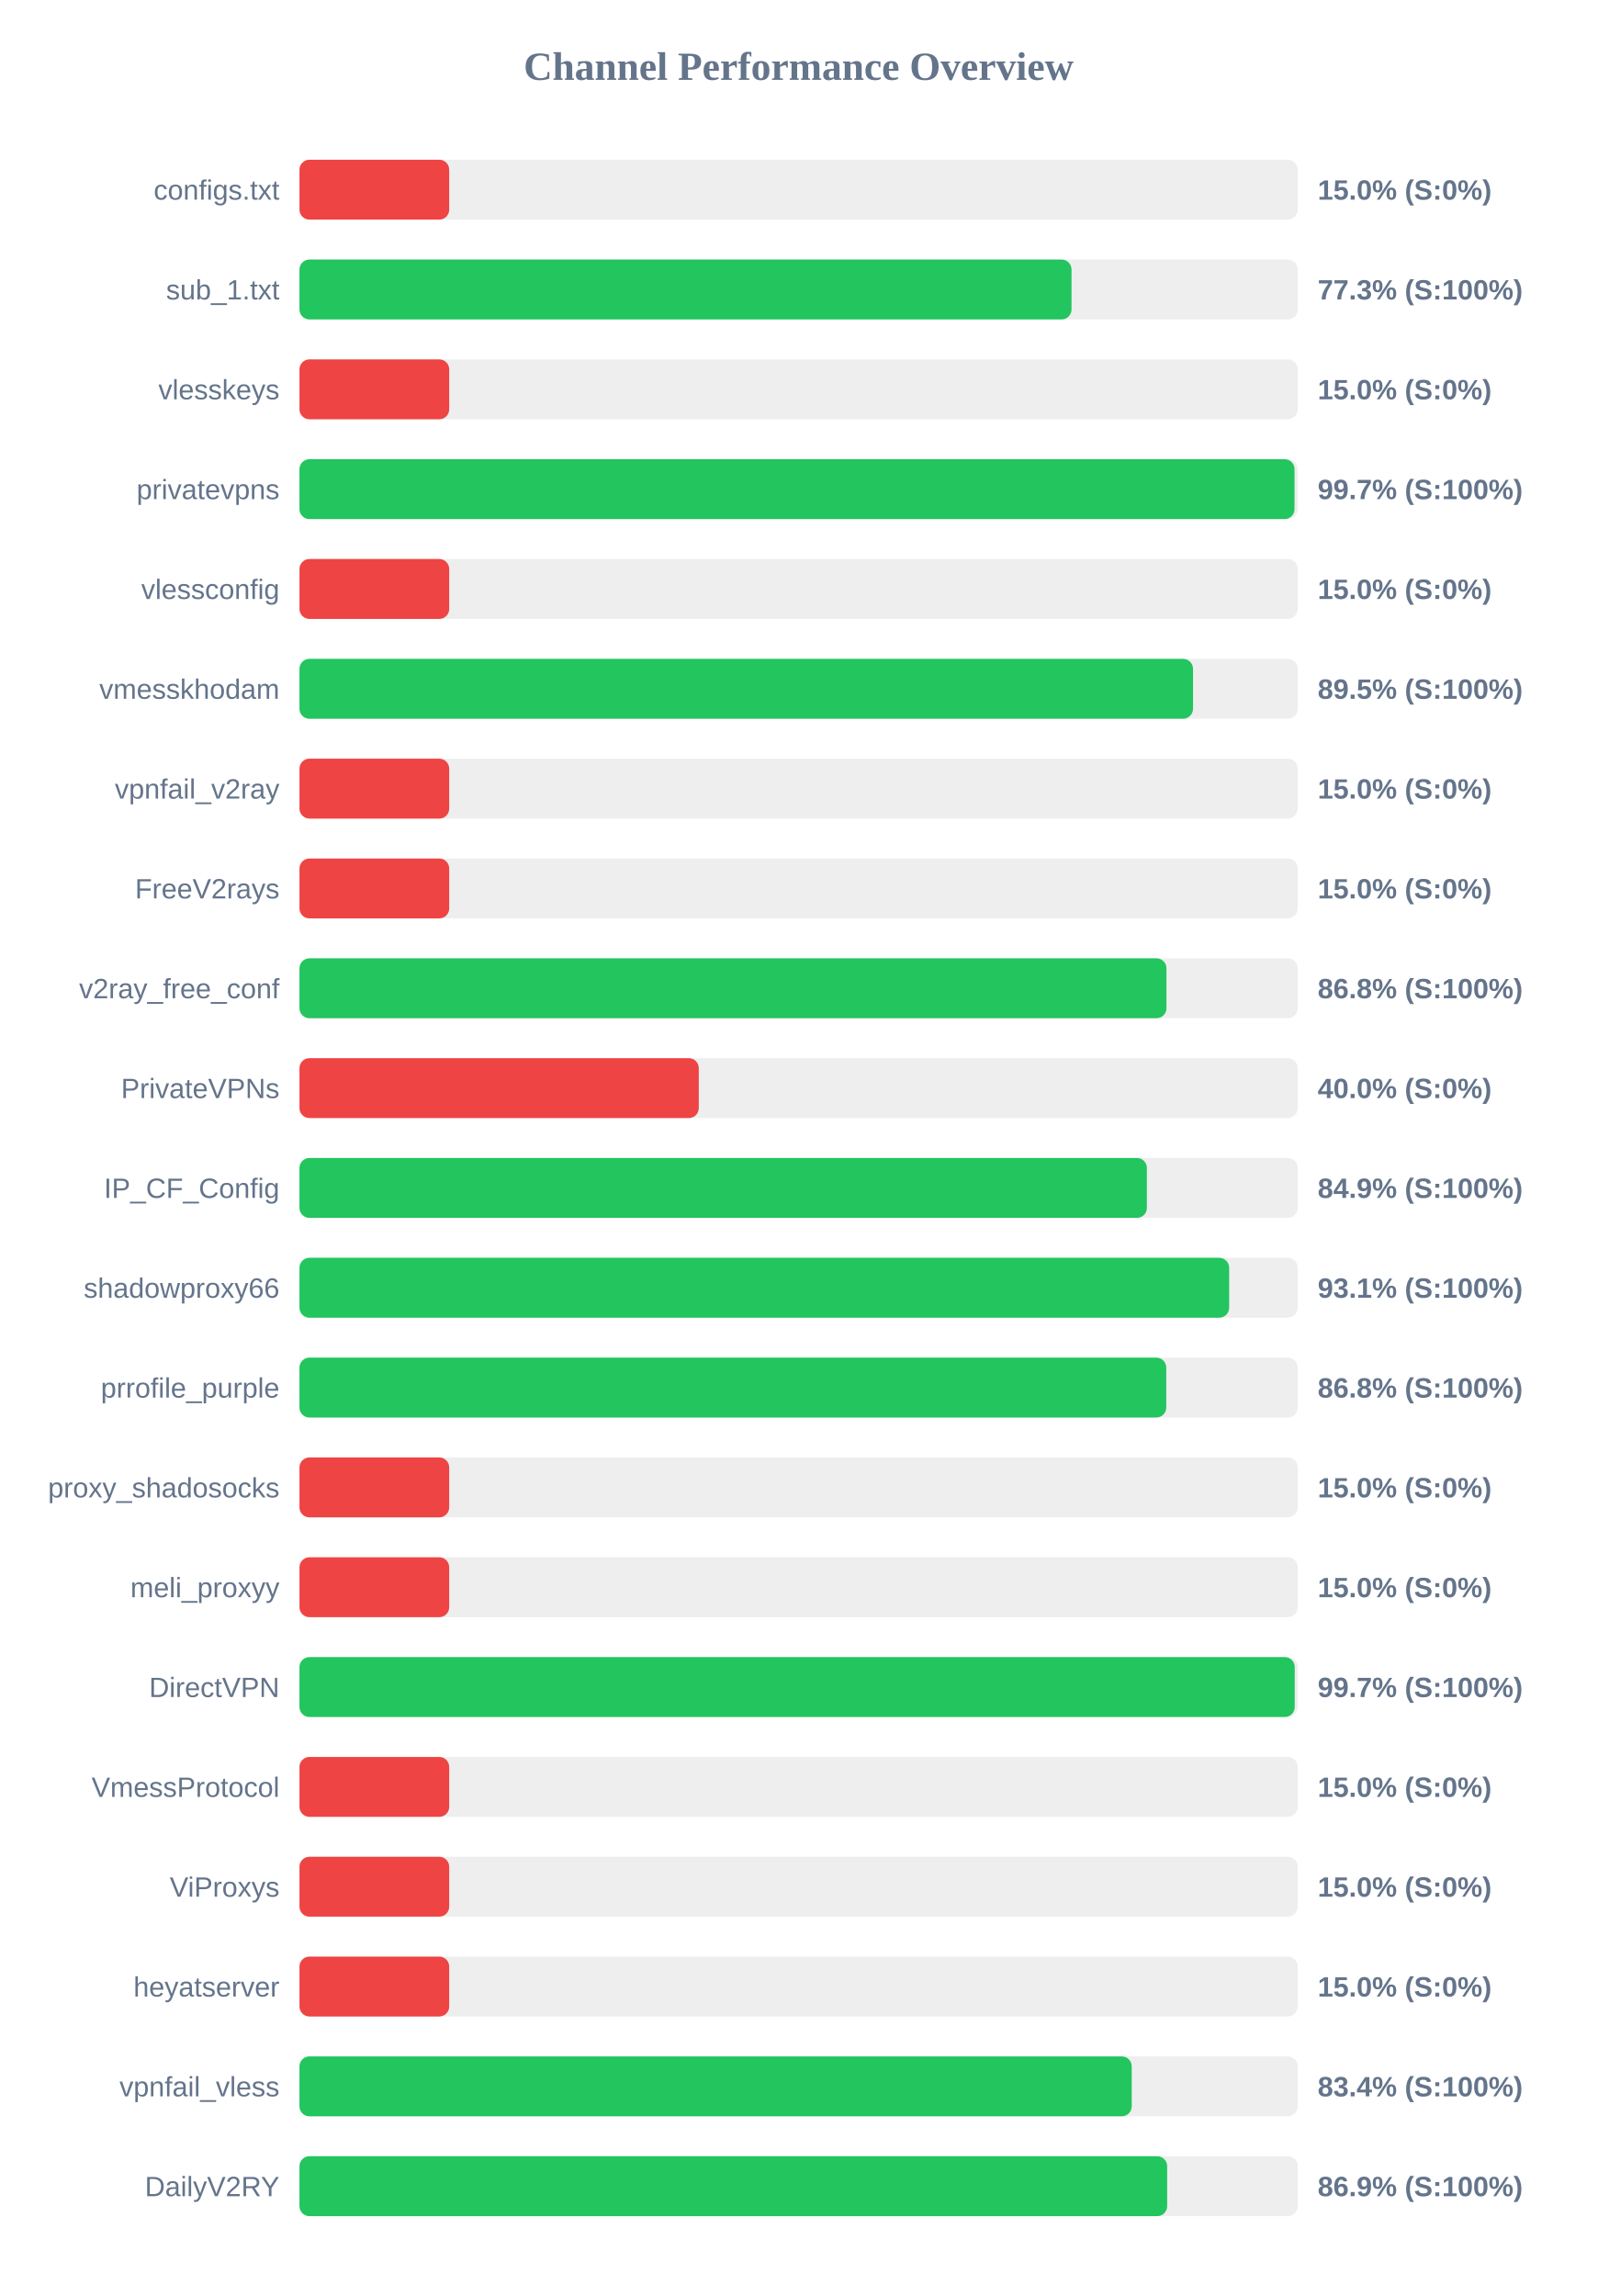
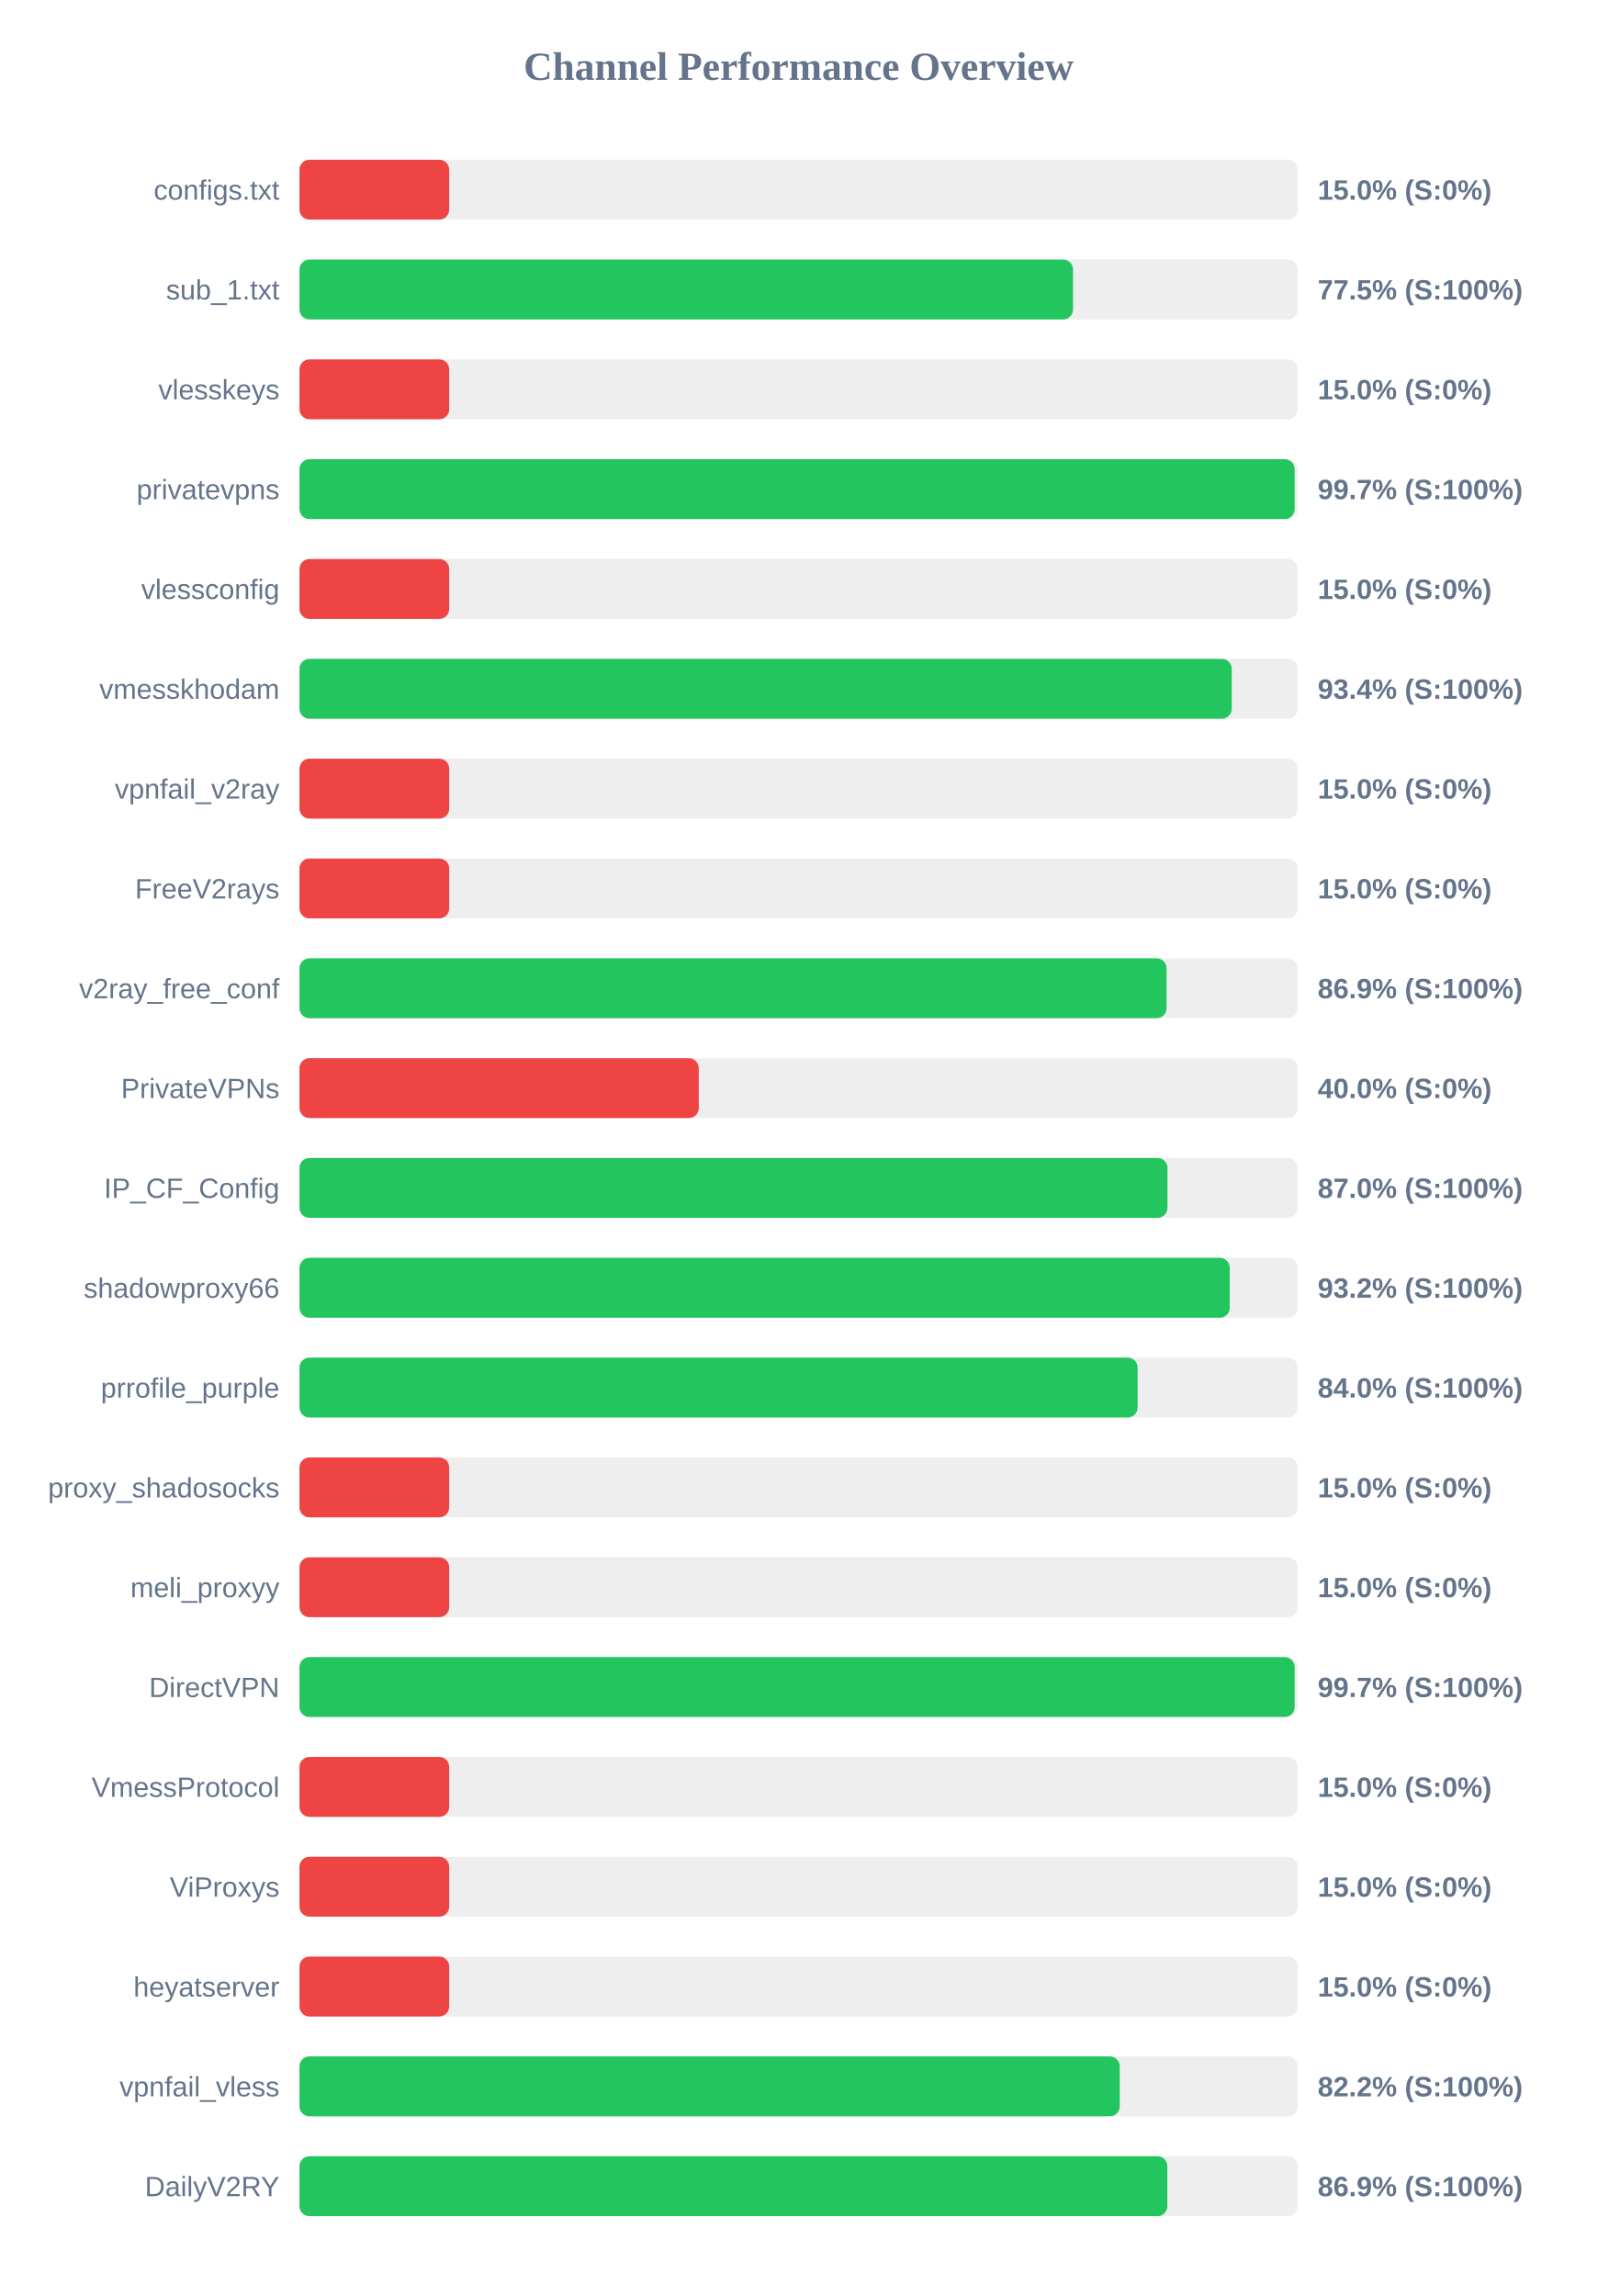
<svg xmlns="http://www.w3.org/2000/svg" width="800" height="1150" version="1.1">
  <style>
        .row { font: 14px Arial; fill: #64748b; }
        .score { font: bold 14px Arial; fill: #64748b; }
    </style>
  <text x="400" y="40" text-anchor="middle" font-size="20px" font-weight="bold" fill="#64748b">Channel Performance Overview</text>
  <rect x="150" y="80" width="500" height="30" fill="#eee" rx="5" />
  <rect x="150" y="80" width="75.0" height="30" fill="#ef4444" rx="5" />
  <text x="140" y="100" text-anchor="end" class="row">configs.txt</text>
  <text x="660" y="100" text-anchor="start" class="score">15.0% (S:0%)</text>
  <rect x="150" y="130" width="500" height="30" fill="#eee" rx="5" />
-   <rect x="150" y="130" width="386.7" height="30" fill="#22c55e" rx="5" />
+   <rect x="150" y="130" width="387.45" height="30" fill="#22c55e" rx="5" />
  <text x="140" y="150" text-anchor="end" class="row">sub_1.txt</text>
-   <text x="660" y="150" text-anchor="start" class="score">77.3% (S:100%)</text>
+   <text x="660" y="150" text-anchor="start" class="score">77.5% (S:100%)</text>
  <rect x="150" y="180" width="500" height="30" fill="#eee" rx="5" />
  <rect x="150" y="180" width="75.0" height="30" fill="#ef4444" rx="5" />
  <text x="140" y="200" text-anchor="end" class="row">vlesskeys</text>
  <text x="660" y="200" text-anchor="start" class="score">15.0% (S:0%)</text>
  <rect x="150" y="230" width="500" height="30" fill="#eee" rx="5" />
-   <rect x="150" y="230" width="498.4" height="30" fill="#22c55e" rx="5" />
+   <rect x="150" y="230" width="498.45" height="30" fill="#22c55e" rx="5" />
  <text x="140" y="250" text-anchor="end" class="row">privatevpns</text>
  <text x="660" y="250" text-anchor="start" class="score">99.7% (S:100%)</text>
  <rect x="150" y="280" width="500" height="30" fill="#eee" rx="5" />
  <rect x="150" y="280" width="75.0" height="30" fill="#ef4444" rx="5" />
  <text x="140" y="300" text-anchor="end" class="row">vlessconfig</text>
  <text x="660" y="300" text-anchor="start" class="score">15.0% (S:0%)</text>
  <rect x="150" y="330" width="500" height="30" fill="#eee" rx="5" />
-   <rect x="150" y="330" width="447.55" height="30" fill="#22c55e" rx="5" />
+   <rect x="150" y="330" width="466.95" height="30" fill="#22c55e" rx="5" />
  <text x="140" y="350" text-anchor="end" class="row">vmesskhodam</text>
-   <text x="660" y="350" text-anchor="start" class="score">89.5% (S:100%)</text>
+   <text x="660" y="350" text-anchor="start" class="score">93.4% (S:100%)</text>
  <rect x="150" y="380" width="500" height="30" fill="#eee" rx="5" />
  <rect x="150" y="380" width="75.0" height="30" fill="#ef4444" rx="5" />
  <text x="140" y="400" text-anchor="end" class="row">vpnfail_v2ray</text>
  <text x="660" y="400" text-anchor="start" class="score">15.0% (S:0%)</text>
  <rect x="150" y="430" width="500" height="30" fill="#eee" rx="5" />
  <rect x="150" y="430" width="75.0" height="30" fill="#ef4444" rx="5" />
  <text x="140" y="450" text-anchor="end" class="row">FreeV2rays</text>
  <text x="660" y="450" text-anchor="start" class="score">15.0% (S:0%)</text>
  <rect x="150" y="480" width="500" height="30" fill="#eee" rx="5" />
-   <rect x="150" y="480" width="434.25" height="30" fill="#22c55e" rx="5" />
+   <rect x="150" y="480" width="434.3" height="30" fill="#22c55e" rx="5" />
  <text x="140" y="500" text-anchor="end" class="row">v2ray_free_conf</text>
-   <text x="660" y="500" text-anchor="start" class="score">86.8% (S:100%)</text>
+   <text x="660" y="500" text-anchor="start" class="score">86.9% (S:100%)</text>
  <rect x="150" y="530" width="500" height="30" fill="#eee" rx="5" />
  <rect x="150" y="530" width="200.0" height="30" fill="#ef4444" rx="5" />
  <text x="140" y="550" text-anchor="end" class="row">PrivateVPNs</text>
  <text x="660" y="550" text-anchor="start" class="score">40.0% (S:0%)</text>
  <rect x="150" y="580" width="500" height="30" fill="#eee" rx="5" />
-   <rect x="150" y="580" width="424.45" height="30" fill="#22c55e" rx="5" />
+   <rect x="150" y="580" width="434.75" height="30" fill="#22c55e" rx="5" />
  <text x="140" y="600" text-anchor="end" class="row">IP_CF_Config</text>
-   <text x="660" y="600" text-anchor="start" class="score">84.9% (S:100%)</text>
+   <text x="660" y="600" text-anchor="start" class="score">87.0% (S:100%)</text>
  <rect x="150" y="630" width="500" height="30" fill="#eee" rx="5" />
-   <rect x="150" y="630" width="465.65" height="30" fill="#22c55e" rx="5" />
+   <rect x="150" y="630" width="465.95" height="30" fill="#22c55e" rx="5" />
  <text x="140" y="650" text-anchor="end" class="row">shadowproxy66</text>
-   <text x="660" y="650" text-anchor="start" class="score">93.1% (S:100%)</text>
+   <text x="660" y="650" text-anchor="start" class="score">93.2% (S:100%)</text>
  <rect x="150" y="680" width="500" height="30" fill="#eee" rx="5" />
-   <rect x="150" y="680" width="434.15" height="30" fill="#22c55e" rx="5" />
+   <rect x="150" y="680" width="419.8" height="30" fill="#22c55e" rx="5" />
  <text x="140" y="700" text-anchor="end" class="row">prrofile_purple</text>
-   <text x="660" y="700" text-anchor="start" class="score">86.8% (S:100%)</text>
+   <text x="660" y="700" text-anchor="start" class="score">84.0% (S:100%)</text>
  <rect x="150" y="730" width="500" height="30" fill="#eee" rx="5" />
  <rect x="150" y="730" width="75.0" height="30" fill="#ef4444" rx="5" />
  <text x="140" y="750" text-anchor="end" class="row">proxy_shadosocks</text>
  <text x="660" y="750" text-anchor="start" class="score">15.0% (S:0%)</text>
  <rect x="150" y="780" width="500" height="30" fill="#eee" rx="5" />
  <rect x="150" y="780" width="75.0" height="30" fill="#ef4444" rx="5" />
  <text x="140" y="800" text-anchor="end" class="row">meli_proxyy</text>
  <text x="660" y="800" text-anchor="start" class="score">15.0% (S:0%)</text>
  <rect x="150" y="830" width="500" height="30" fill="#eee" rx="5" />
-   <rect x="150" y="830" width="498.5" height="30" fill="#22c55e" rx="5" />
+   <rect x="150" y="830" width="498.45" height="30" fill="#22c55e" rx="5" />
  <text x="140" y="850" text-anchor="end" class="row">DirectVPN</text>
  <text x="660" y="850" text-anchor="start" class="score">99.7% (S:100%)</text>
  <rect x="150" y="880" width="500" height="30" fill="#eee" rx="5" />
  <rect x="150" y="880" width="75.0" height="30" fill="#ef4444" rx="5" />
  <text x="140" y="900" text-anchor="end" class="row">VmessProtocol</text>
  <text x="660" y="900" text-anchor="start" class="score">15.0% (S:0%)</text>
  <rect x="150" y="930" width="500" height="30" fill="#eee" rx="5" />
  <rect x="150" y="930" width="75.0" height="30" fill="#ef4444" rx="5" />
  <text x="140" y="950" text-anchor="end" class="row">ViProxys</text>
  <text x="660" y="950" text-anchor="start" class="score">15.0% (S:0%)</text>
  <rect x="150" y="980" width="500" height="30" fill="#eee" rx="5" />
  <rect x="150" y="980" width="75.0" height="30" fill="#ef4444" rx="5" />
  <text x="140" y="1000" text-anchor="end" class="row">heyatserver</text>
  <text x="660" y="1000" text-anchor="start" class="score">15.0% (S:0%)</text>
  <rect x="150" y="1030" width="500" height="30" fill="#eee" rx="5" />
-   <rect x="150" y="1030" width="416.85" height="30" fill="#22c55e" rx="5" />
+   <rect x="150" y="1030" width="410.85" height="30" fill="#22c55e" rx="5" />
  <text x="140" y="1050" text-anchor="end" class="row">vpnfail_vless</text>
-   <text x="660" y="1050" text-anchor="start" class="score">83.4% (S:100%)</text>
+   <text x="660" y="1050" text-anchor="start" class="score">82.2% (S:100%)</text>
  <rect x="150" y="1080" width="500" height="30" fill="#eee" rx="5" />
-   <rect x="150" y="1080" width="434.6" height="30" fill="#22c55e" rx="5" />
+   <rect x="150" y="1080" width="434.7" height="30" fill="#22c55e" rx="5" />
  <text x="140" y="1100" text-anchor="end" class="row">DailyV2RY</text>
  <text x="660" y="1100" text-anchor="start" class="score">86.9% (S:100%)</text>
</svg>
